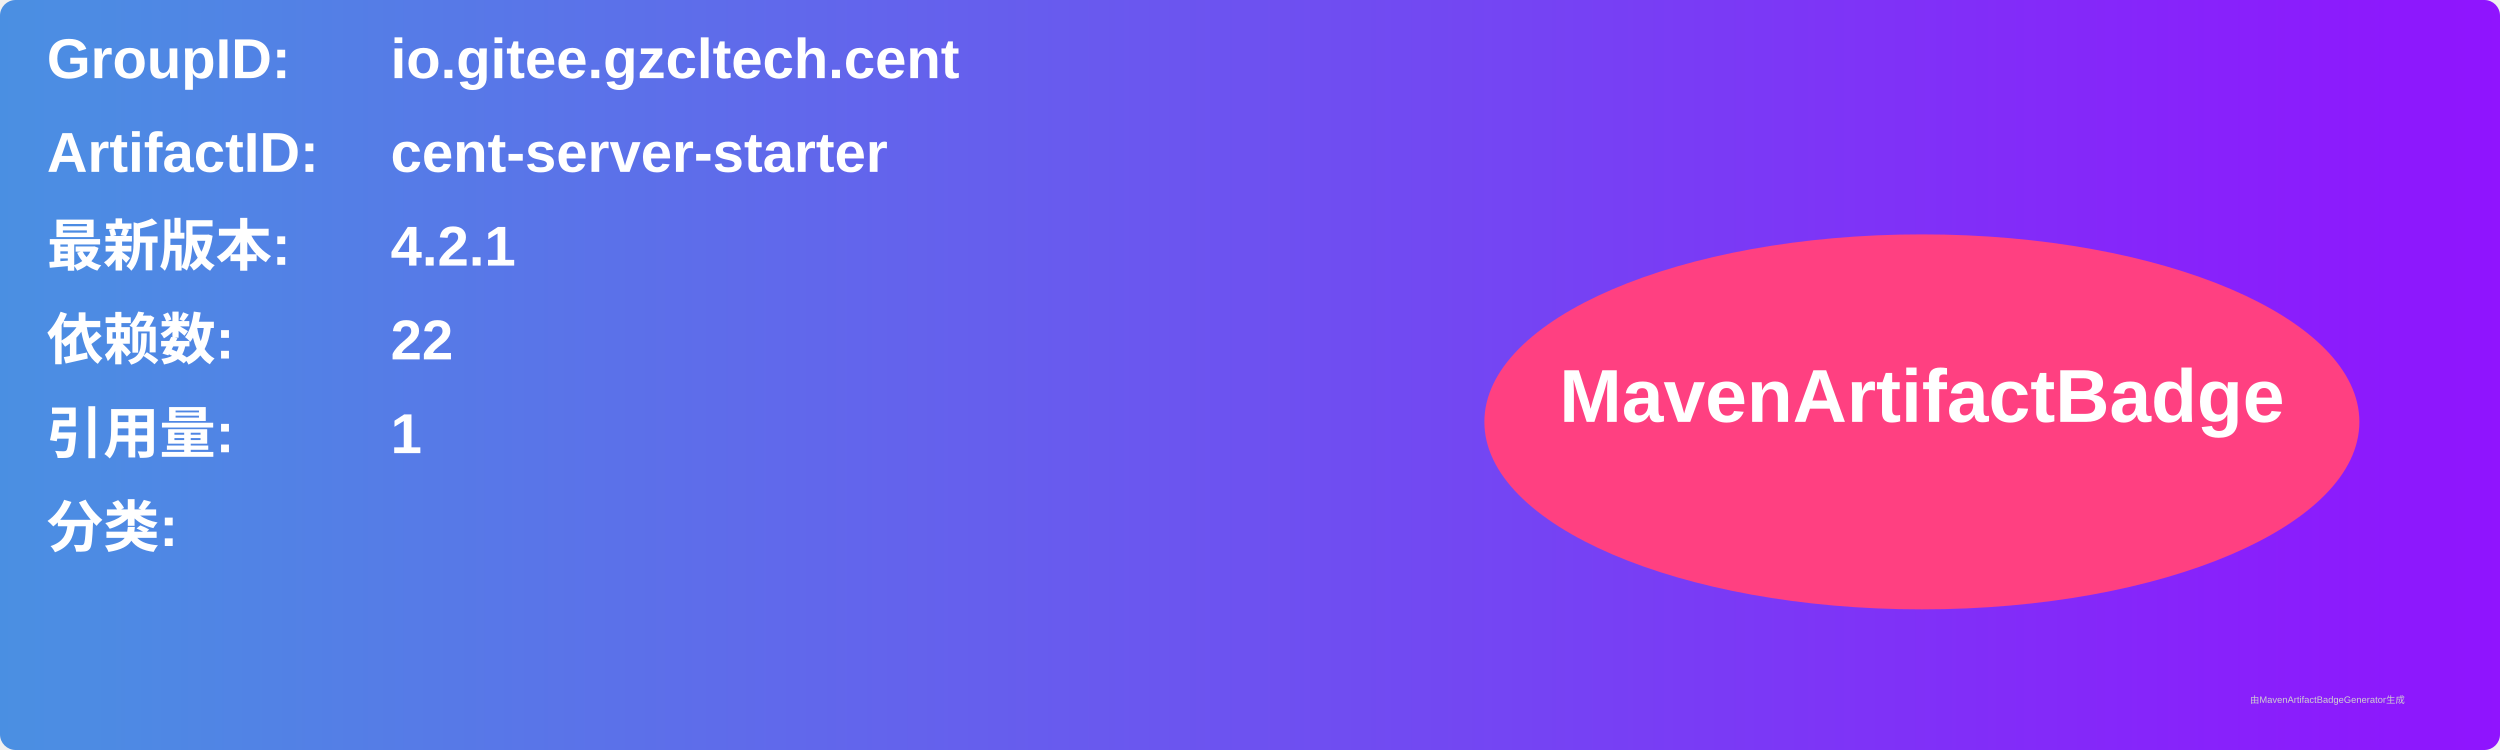
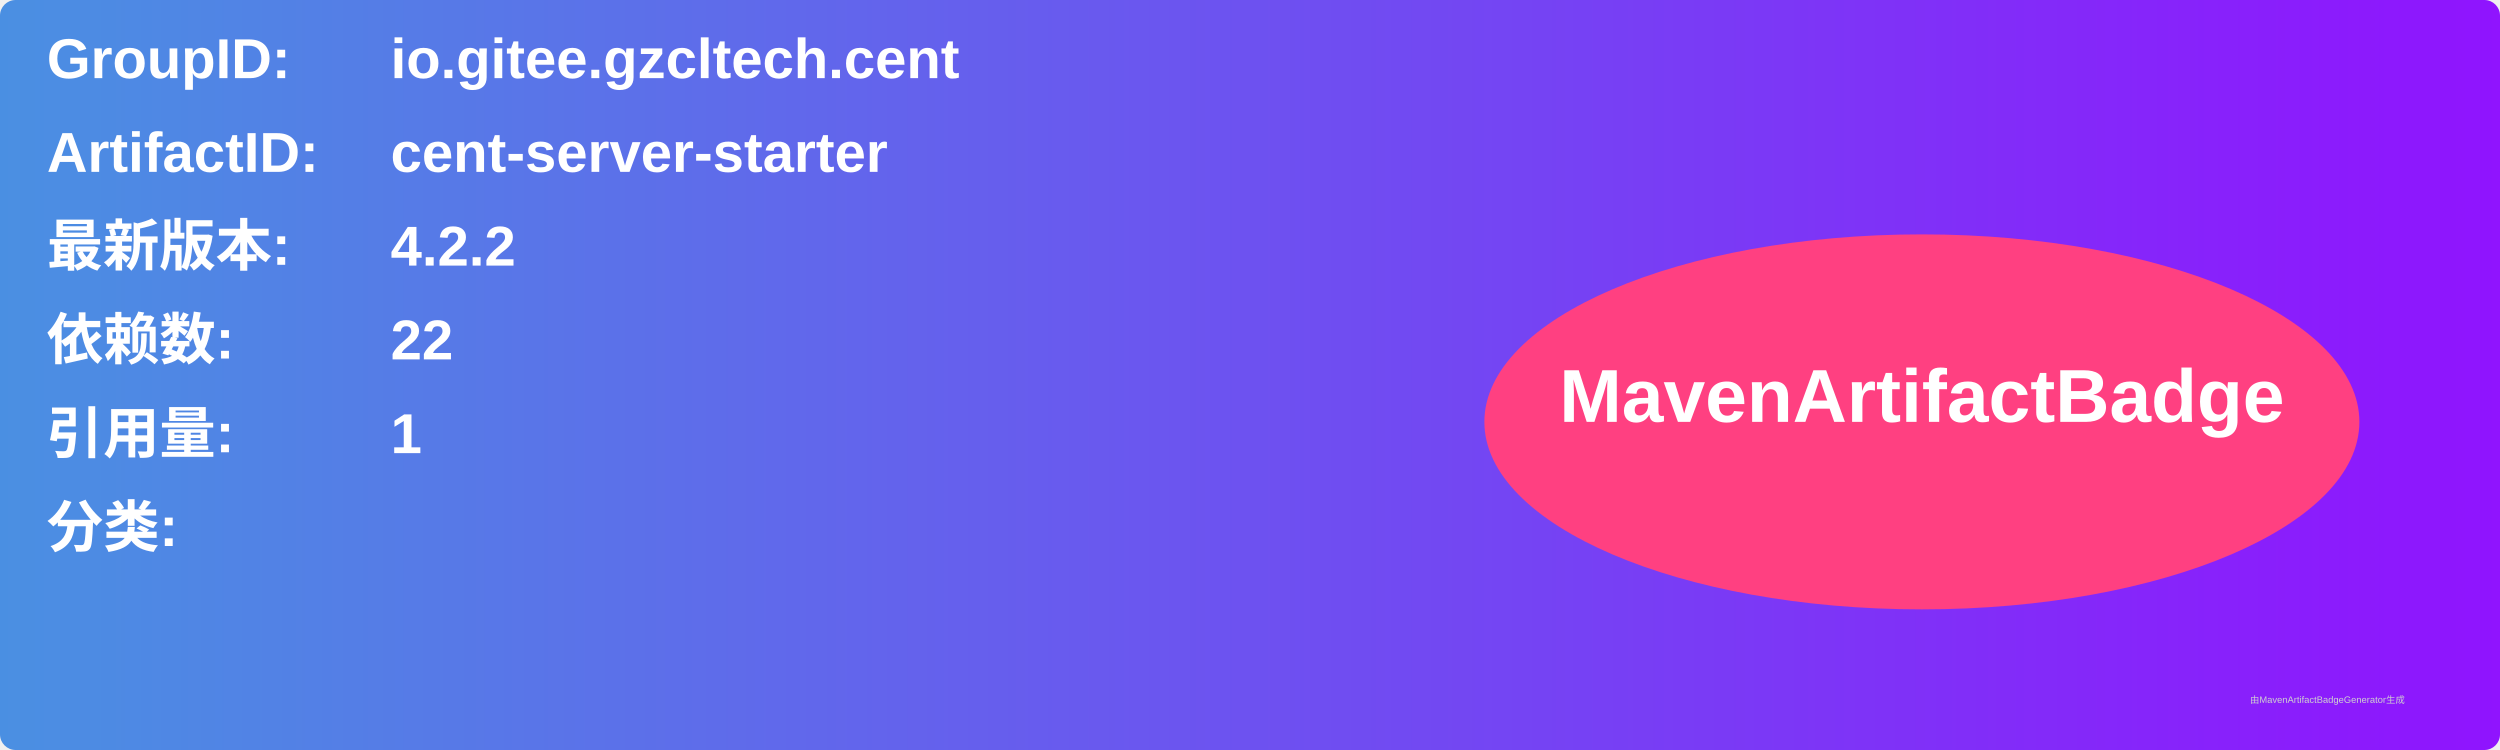
<svg xmlns="http://www.w3.org/2000/svg" width="800" height="240" viewBox="0 0 800 240">
  <linearGradient id="grad" x1="0%" y1="0%" x2="100%" y2="0%">
    <stop offset="0%" stop-color="#4a90e2" />
    <stop offset="100%" stop-color="#9013fe" />
  </linearGradient>
  <rect width="100%" height="100%" rx="5" ry="5" fill="url(#grad)" />
  <g transform="translate(15, 15)">
    <text x="0" y="10" font-family="Arial" font-size="18" fill="white" font-weight="bold" width="260">GroupID:</text>
    <text x="110" y="10" font-family="Arial" font-size="18" fill="white" font-weight="bold" width="460">io.gitee.gzcltech.cent</text>
    <text x="0" y="40" font-family="Arial" font-size="18" fill="white" font-weight="bold" width="260">ArtifactID:</text>
    <text x="110" y="40" font-family="Arial" font-size="18" fill="white" font-weight="bold" width="460">cent-server-starter</text>
    <text x="0" y="70" font-family="Arial" font-size="18" fill="white" font-weight="bold">最新版本:</text>
    <text x="110" y="70" font-family="Arial" font-size="18" fill="white" font-weight="bold">
-       <tspan font-weight="bold">4.2.1</tspan>
+       <tspan font-weight="bold">4.2.2</tspan>
    </text>
    <text x="0" y="100" font-family="Arial" font-size="18" fill="white" font-weight="bold">依赖数: </text>
    <text x="110" y="100" font-family="Arial" font-size="18" fill="white">
      <tspan font-weight="bold">22</tspan>
    </text>
    <text x="0" y="130" font-family="Arial" font-size="18" fill="white" font-weight="bold">引用量: </text>
    <text x="110" y="130" font-family="Arial" font-size="18" fill="white">
      <tspan font-weight="bold">1</tspan>
    </text>
    <text x="0" y="160" font-family="Arial" font-size="18" fill="white" font-weight="bold">分类:</text>
    <text x="10" y="190" font-family="Arial" font-size="10" fill="white">
      <tspan font-weight="bold" />
    </text>
    <ellipse cx="600" cy="120" rx="140" ry="60" fill="#ff4081" />
    <text x="600" y="120" text-anchor="middle" font-family="Arial" font-size="24" fill="white" font-weight="bold">MavenArtifactBadge</text>
  </g>
  <text x="720" y="225" font-family="Arial" font-size="3" fill="#d0d0d0">由MavenArtifactBadgeGenerator生成</text>
</svg>
